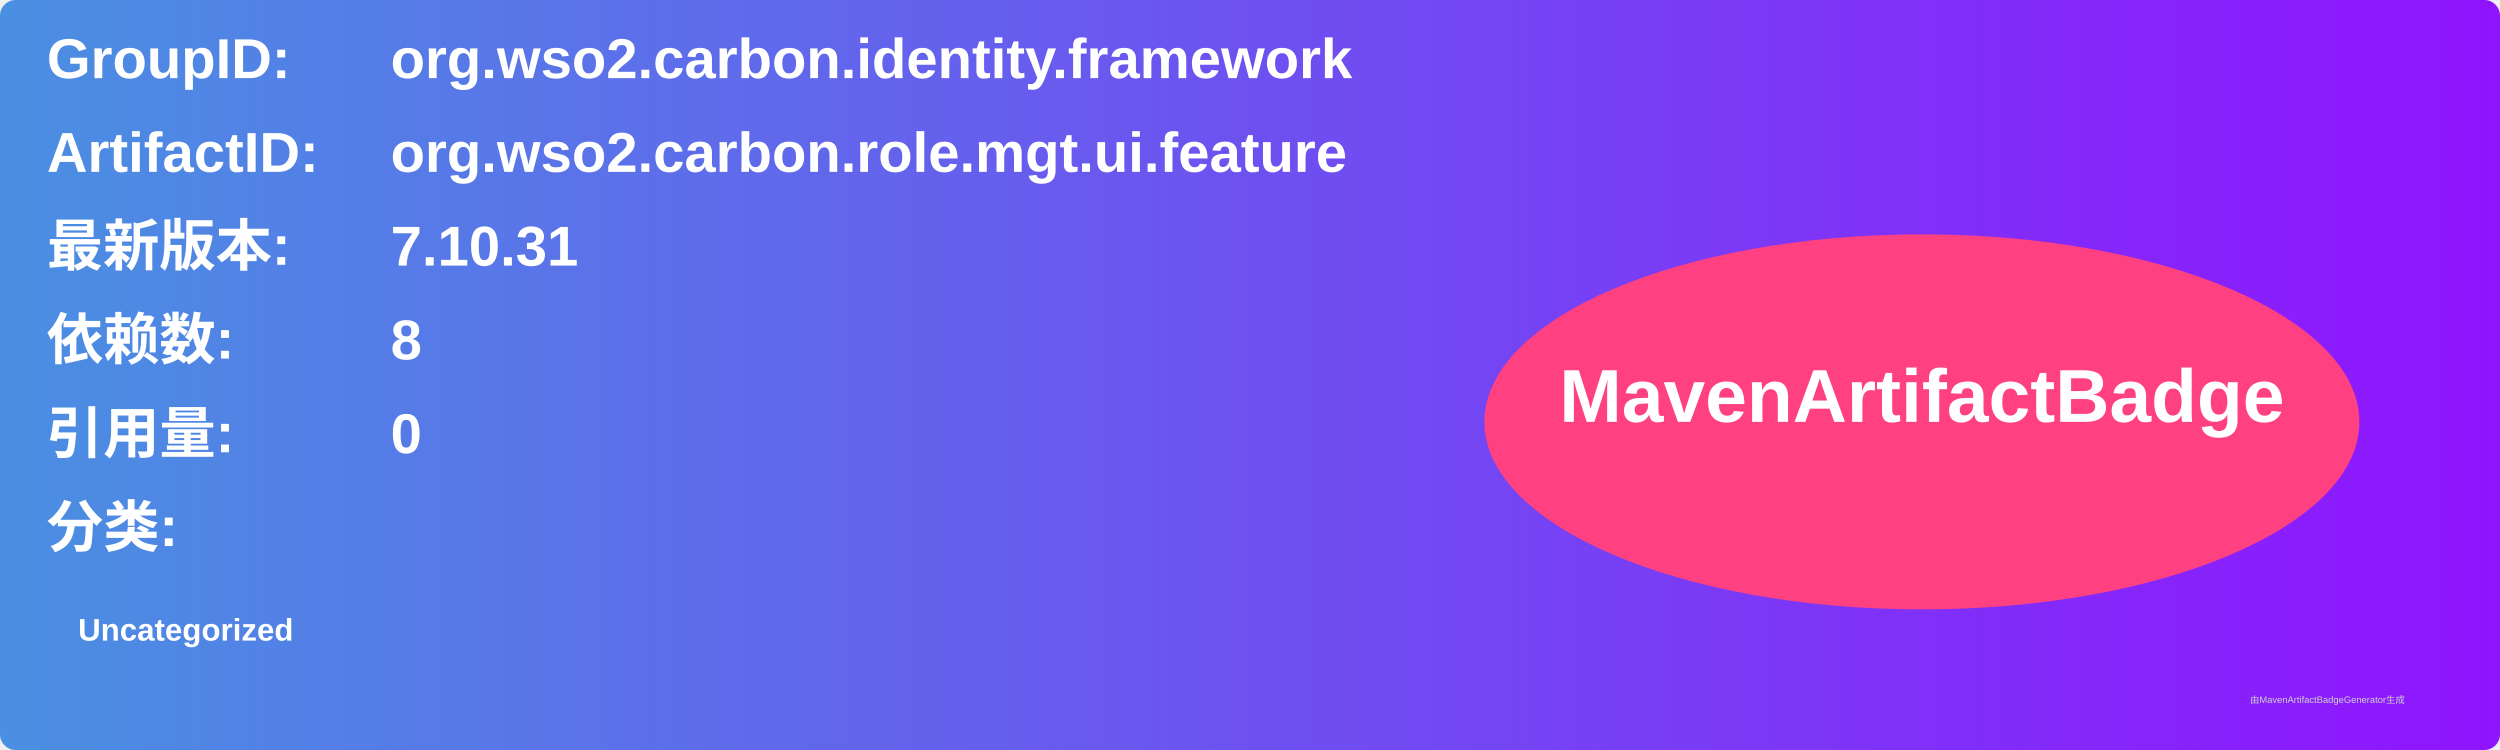
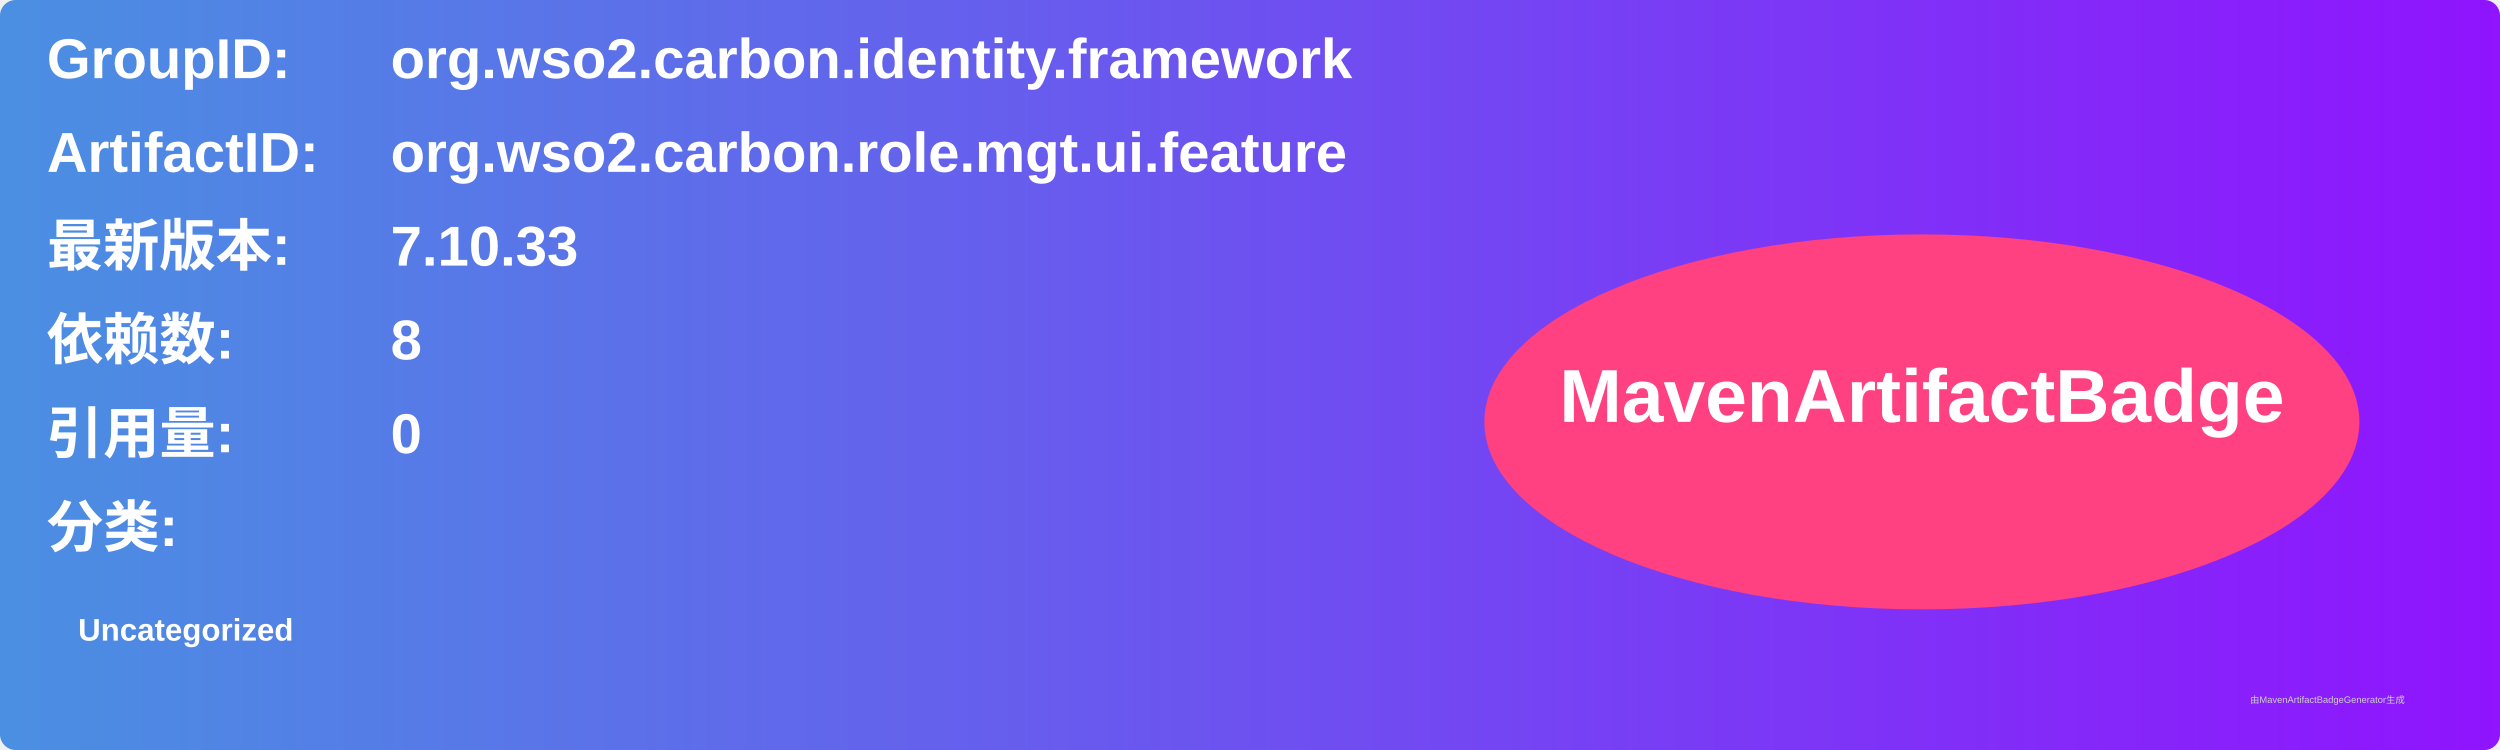
<svg xmlns="http://www.w3.org/2000/svg" width="800" height="240" viewBox="0 0 800 240">
  <linearGradient id="grad" x1="0%" y1="0%" x2="100%" y2="0%">
    <stop offset="0%" stop-color="#4a90e2" />
    <stop offset="100%" stop-color="#9013fe" />
  </linearGradient>
  <rect width="100%" height="100%" rx="5" ry="5" fill="url(#grad)" />
  <g transform="translate(15, 15)">
    <text x="0" y="10" font-family="Arial" font-size="18" fill="white" font-weight="bold" width="260">GroupID:</text>
    <text x="110" y="10" font-family="Arial" font-size="18" fill="white" font-weight="bold" width="460">org.wso2.carbon.identity.framework</text>
    <text x="0" y="40" font-family="Arial" font-size="18" fill="white" font-weight="bold" width="260">ArtifactID:</text>
    <text x="110" y="40" font-family="Arial" font-size="18" fill="white" font-weight="bold" width="460">org.wso2.carbon.role.mgt.ui.feature</text>
    <text x="0" y="70" font-family="Arial" font-size="18" fill="white" font-weight="bold">最新版本:</text>
    <text x="110" y="70" font-family="Arial" font-size="18" fill="white" font-weight="bold">
-       <tspan font-weight="bold">7.10.31</tspan>
+       <tspan font-weight="bold">7.10.33</tspan>
    </text>
    <text x="0" y="100" font-family="Arial" font-size="18" fill="white" font-weight="bold">依赖数: </text>
    <text x="110" y="100" font-family="Arial" font-size="18" fill="white">
      <tspan font-weight="bold">8</tspan>
    </text>
    <text x="0" y="130" font-family="Arial" font-size="18" fill="white" font-weight="bold">引用量: </text>
    <text x="110" y="130" font-family="Arial" font-size="18" fill="white">
      <tspan font-weight="bold">0</tspan>
    </text>
    <text x="0" y="160" font-family="Arial" font-size="18" fill="white" font-weight="bold">分类:</text>
    <text x="10" y="190" font-family="Arial" font-size="10" fill="white">
      <tspan font-weight="bold">Uncategorized</tspan>
    </text>
    <ellipse cx="600" cy="120" rx="140" ry="60" fill="#ff4081" />
    <text x="600" y="120" text-anchor="middle" font-family="Arial" font-size="24" fill="white" font-weight="bold">MavenArtifactBadge</text>
  </g>
  <text x="720" y="225" font-family="Arial" font-size="3" fill="#d0d0d0">由MavenArtifactBadgeGenerator生成</text>
</svg>
